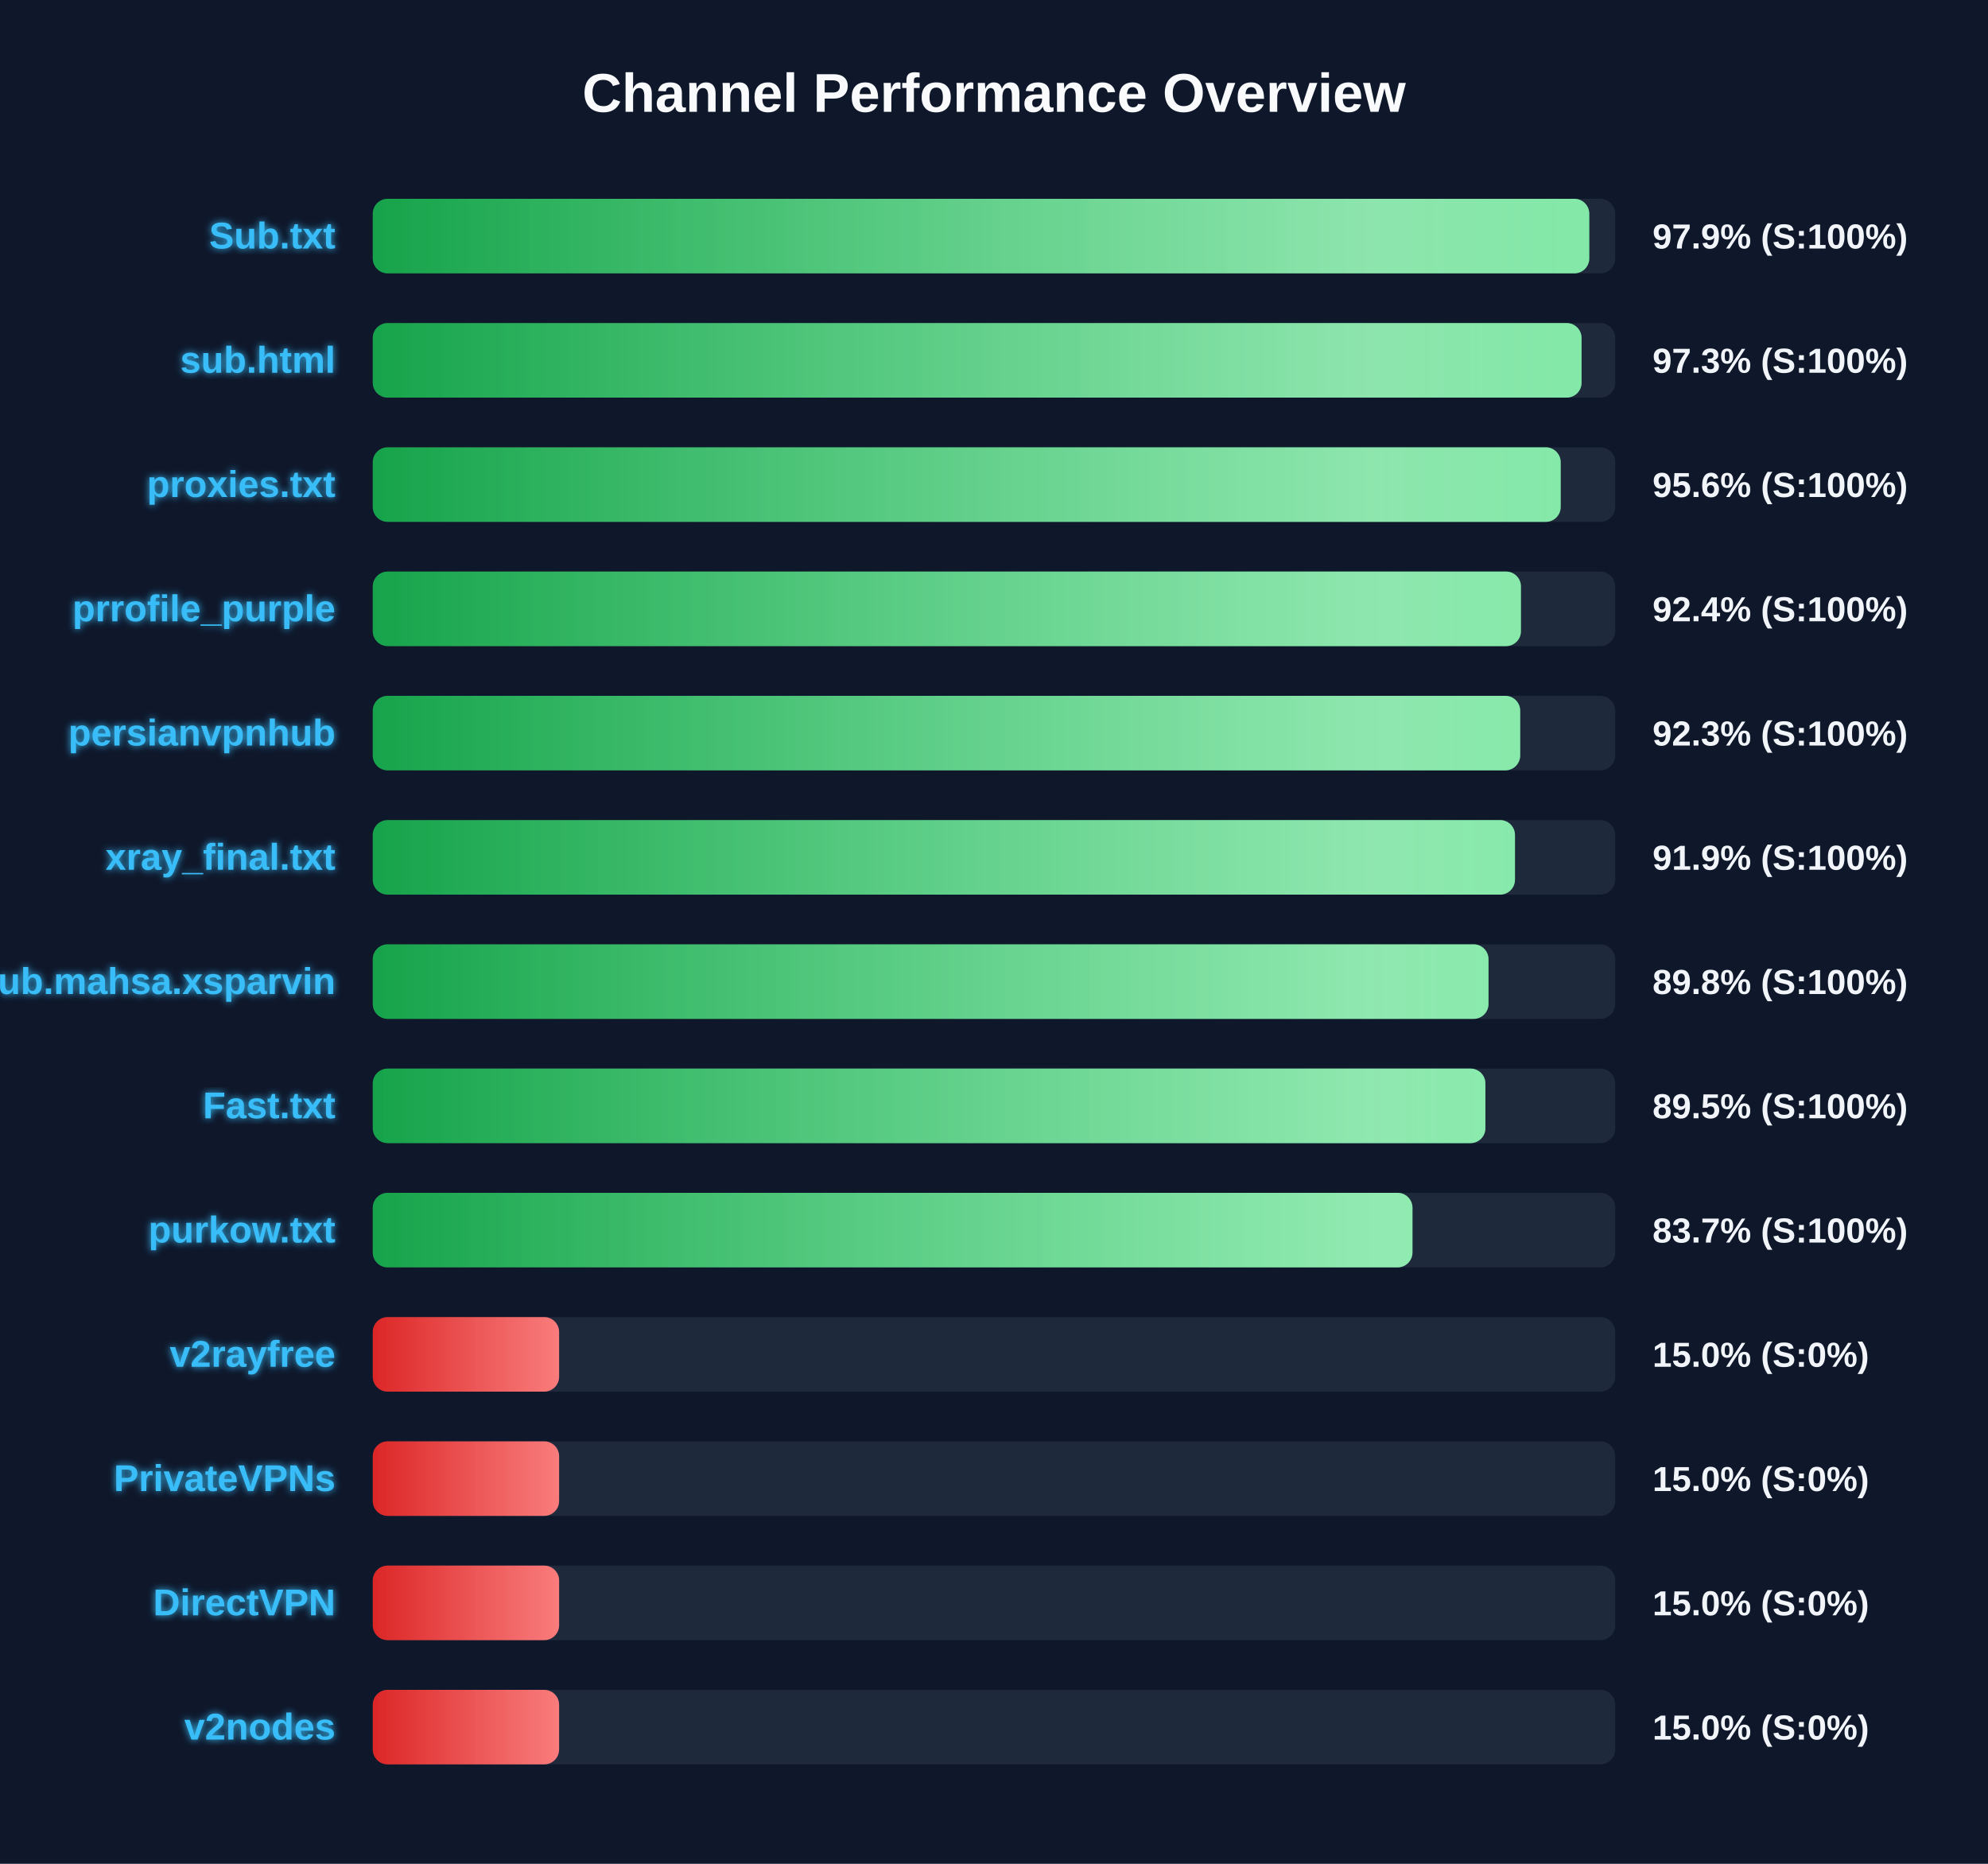
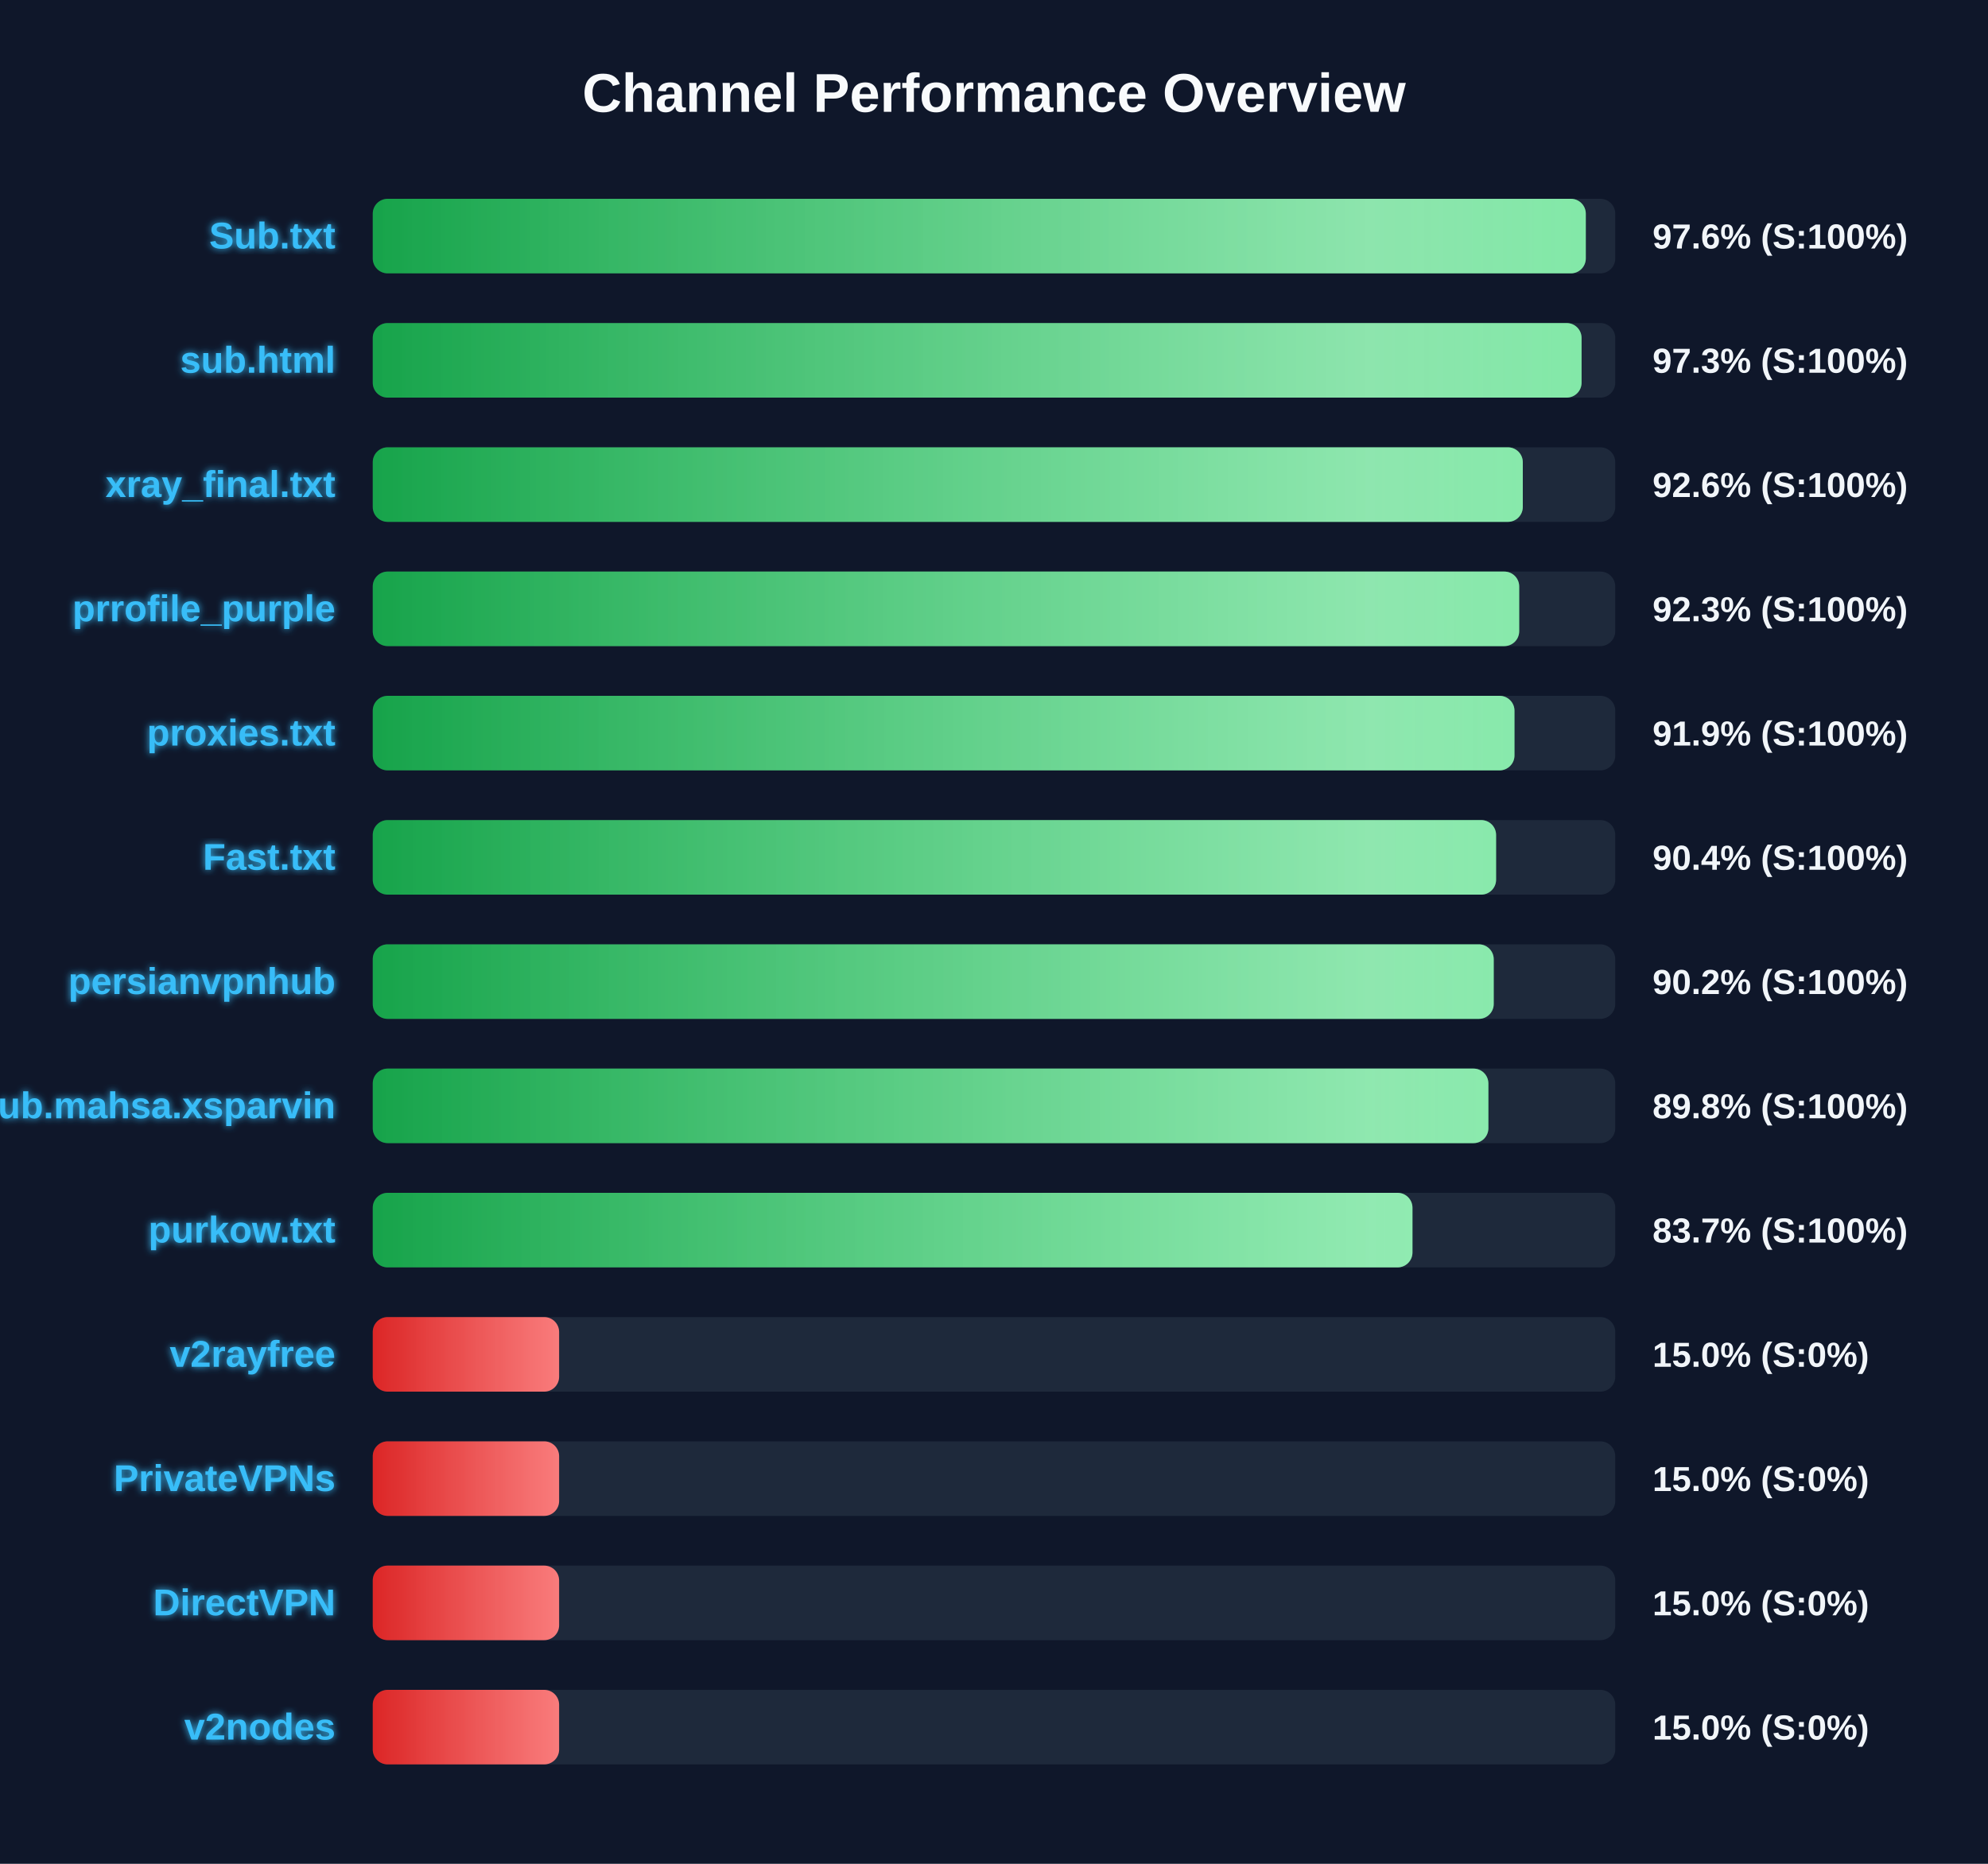
<svg xmlns="http://www.w3.org/2000/svg" width="800" height="750" version="1.1">
  <defs>
    <linearGradient id="grad-green" x1="0%" y1="0%" x2="100%" y2="0%">
      <stop offset="0%" stop-color="#16a34a" />
      <stop offset="100%" stop-color="#4ade80" />
    </linearGradient>
    <linearGradient id="grad-yellow" x1="0%" y1="0%" x2="100%" y2="0%">
      <stop offset="0%" stop-color="#ca8a04" />
      <stop offset="100%" stop-color="#fde047" />
    </linearGradient>
    <linearGradient id="grad-red" x1="0%" y1="0%" x2="100%" y2="0%">
      <stop offset="0%" stop-color="#dc2626" />
      <stop offset="100%" stop-color="#f87171" />
    </linearGradient>
    <linearGradient id="shimmer" x1="0%" y1="0%" x2="100%" y2="0%">
      <stop offset="0%" stop-color="rgba(255,255,255,0)" />
      <stop offset="50%" stop-color="rgba(255,255,255,0.4)" />
      <stop offset="100%" stop-color="rgba(255,255,255,0)" />
    </linearGradient>
    <filter id="glow" x="-20%" y="-20%" width="140%" height="140%">
      <feGaussianBlur stdDeviation="1.5" result="blur" />
      <feComposite in="SourceGraphic" in2="blur" operator="over" />
    </filter>
  </defs>
  <style>
        .bg-rect { fill: #0f172a; }
        .title { font: bold 22px 'Segoe UI', Arial, sans-serif; fill: #f8fafc; }
        .row { font: bold 15px 'Segoe UI', Arial, sans-serif; fill: #38bdf8; filter: url(#glow); }
        .score { font: bold 14px 'Segoe UI', Arial, sans-serif; fill: #f1f5f9; }
        @keyframes shimmer-anim {
            0% { transform: translateX(-100%); }
            100% { transform: translateX(200%); }
        }
        .shimmer-rect {
            animation: shimmer-anim 2.5s infinite linear;
        }
    </style>
  <rect width="100%" height="100%" class="bg-rect" />
  <text x="400" y="45" text-anchor="middle" class="title">Channel Performance Overview</text>
  <rect x="150" y="80" width="500" height="30" fill="#1e293b" rx="6" />
  <clipPath id="clip-0">
-     <rect x="150" y="80" width="489.55" height="30" rx="6" />
+     <rect x="150" y="80" width="488.15" height="30" rx="6" />
  </clipPath>
-   <rect x="150" y="80" width="489.55" height="30" fill="url(#grad-green)" rx="6" />
+   <rect x="150" y="80" width="488.15" height="30" fill="url(#grad-green)" rx="6" />
  <g clip-path="url(#clip-0)">
    <rect x="150" y="80" width="100%" height="30" fill="url(#shimmer)" class="shimmer-rect" />
  </g>
  <text x="135" y="100" text-anchor="end" class="row">Sub.txt</text>
-   <text x="665" y="100" text-anchor="start" class="score">97.9% (S:100%)</text>
+   <text x="665" y="100" text-anchor="start" class="score">97.6% (S:100%)</text>
  <rect x="150" y="130" width="500" height="30" fill="#1e293b" rx="6" />
  <clipPath id="clip-1">
    <rect x="150" y="130" width="486.45" height="30" rx="6" />
  </clipPath>
  <rect x="150" y="130" width="486.45" height="30" fill="url(#grad-green)" rx="6" />
  <g clip-path="url(#clip-1)">
    <rect x="150" y="130" width="100%" height="30" fill="url(#shimmer)" class="shimmer-rect" />
  </g>
  <text x="135" y="150" text-anchor="end" class="row">sub.html</text>
  <text x="665" y="150" text-anchor="start" class="score">97.3% (S:100%)</text>
  <rect x="150" y="180" width="500" height="30" fill="#1e293b" rx="6" />
  <clipPath id="clip-2">
-     <rect x="150" y="180" width="478.05" height="30" rx="6" />
+     <rect x="150" y="180" width="462.8" height="30" rx="6" />
  </clipPath>
-   <rect x="150" y="180" width="478.05" height="30" fill="url(#grad-green)" rx="6" />
+   <rect x="150" y="180" width="462.8" height="30" fill="url(#grad-green)" rx="6" />
  <g clip-path="url(#clip-2)">
    <rect x="150" y="180" width="100%" height="30" fill="url(#shimmer)" class="shimmer-rect" />
  </g>
-   <text x="135" y="200" text-anchor="end" class="row">proxies.txt</text>
-   <text x="665" y="200" text-anchor="start" class="score">95.6% (S:100%)</text>
+   <text x="135" y="200" text-anchor="end" class="row">xray_final.txt</text>
+   <text x="665" y="200" text-anchor="start" class="score">92.6% (S:100%)</text>
  <rect x="150" y="230" width="500" height="30" fill="#1e293b" rx="6" />
  <clipPath id="clip-3">
-     <rect x="150" y="230" width="462.05" height="30" rx="6" />
+     <rect x="150" y="230" width="461.35" height="30" rx="6" />
  </clipPath>
-   <rect x="150" y="230" width="462.05" height="30" fill="url(#grad-green)" rx="6" />
+   <rect x="150" y="230" width="461.35" height="30" fill="url(#grad-green)" rx="6" />
  <g clip-path="url(#clip-3)">
    <rect x="150" y="230" width="100%" height="30" fill="url(#shimmer)" class="shimmer-rect" />
  </g>
  <text x="135" y="250" text-anchor="end" class="row">prrofile_purple</text>
-   <text x="665" y="250" text-anchor="start" class="score">92.4% (S:100%)</text>
+   <text x="665" y="250" text-anchor="start" class="score">92.3% (S:100%)</text>
  <rect x="150" y="280" width="500" height="30" fill="#1e293b" rx="6" />
  <clipPath id="clip-4">
-     <rect x="150" y="280" width="461.75" height="30" rx="6" />
+     <rect x="150" y="280" width="459.45" height="30" rx="6" />
  </clipPath>
-   <rect x="150" y="280" width="461.75" height="30" fill="url(#grad-green)" rx="6" />
+   <rect x="150" y="280" width="459.45" height="30" fill="url(#grad-green)" rx="6" />
  <g clip-path="url(#clip-4)">
    <rect x="150" y="280" width="100%" height="30" fill="url(#shimmer)" class="shimmer-rect" />
  </g>
-   <text x="135" y="300" text-anchor="end" class="row">persianvpnhub</text>
-   <text x="665" y="300" text-anchor="start" class="score">92.3% (S:100%)</text>
+   <text x="135" y="300" text-anchor="end" class="row">proxies.txt</text>
+   <text x="665" y="300" text-anchor="start" class="score">91.9% (S:100%)</text>
  <rect x="150" y="330" width="500" height="30" fill="#1e293b" rx="6" />
  <clipPath id="clip-5">
-     <rect x="150" y="330" width="459.65" height="30" rx="6" />
+     <rect x="150" y="330" width="452.05" height="30" rx="6" />
  </clipPath>
-   <rect x="150" y="330" width="459.65" height="30" fill="url(#grad-green)" rx="6" />
+   <rect x="150" y="330" width="452.05" height="30" fill="url(#grad-green)" rx="6" />
  <g clip-path="url(#clip-5)">
    <rect x="150" y="330" width="100%" height="30" fill="url(#shimmer)" class="shimmer-rect" />
  </g>
-   <text x="135" y="350" text-anchor="end" class="row">xray_final.txt</text>
-   <text x="665" y="350" text-anchor="start" class="score">91.9% (S:100%)</text>
+   <text x="135" y="350" text-anchor="end" class="row">Fast.txt</text>
+   <text x="665" y="350" text-anchor="start" class="score">90.4% (S:100%)</text>
  <rect x="150" y="380" width="500" height="30" fill="#1e293b" rx="6" />
  <clipPath id="clip-6">
-     <rect x="150" y="380" width="449.0" height="30" rx="6" />
+     <rect x="150" y="380" width="451.1" height="30" rx="6" />
  </clipPath>
-   <rect x="150" y="380" width="449.0" height="30" fill="url(#grad-green)" rx="6" />
+   <rect x="150" y="380" width="451.1" height="30" fill="url(#grad-green)" rx="6" />
  <g clip-path="url(#clip-6)">
    <rect x="150" y="380" width="100%" height="30" fill="url(#shimmer)" class="shimmer-rect" />
  </g>
-   <text x="135" y="400" text-anchor="end" class="row">Sub.mahsa.xsparvin</text>
-   <text x="665" y="400" text-anchor="start" class="score">89.8% (S:100%)</text>
+   <text x="135" y="400" text-anchor="end" class="row">persianvpnhub</text>
+   <text x="665" y="400" text-anchor="start" class="score">90.2% (S:100%)</text>
  <rect x="150" y="430" width="500" height="30" fill="#1e293b" rx="6" />
  <clipPath id="clip-7">
-     <rect x="150" y="430" width="447.75" height="30" rx="6" />
+     <rect x="150" y="430" width="448.95" height="30" rx="6" />
  </clipPath>
-   <rect x="150" y="430" width="447.75" height="30" fill="url(#grad-green)" rx="6" />
+   <rect x="150" y="430" width="448.95" height="30" fill="url(#grad-green)" rx="6" />
  <g clip-path="url(#clip-7)">
    <rect x="150" y="430" width="100%" height="30" fill="url(#shimmer)" class="shimmer-rect" />
  </g>
-   <text x="135" y="450" text-anchor="end" class="row">Fast.txt</text>
-   <text x="665" y="450" text-anchor="start" class="score">89.5% (S:100%)</text>
+   <text x="135" y="450" text-anchor="end" class="row">Sub.mahsa.xsparvin</text>
+   <text x="665" y="450" text-anchor="start" class="score">89.8% (S:100%)</text>
  <rect x="150" y="480" width="500" height="30" fill="#1e293b" rx="6" />
  <clipPath id="clip-8">
    <rect x="150" y="480" width="418.4" height="30" rx="6" />
  </clipPath>
  <rect x="150" y="480" width="418.4" height="30" fill="url(#grad-green)" rx="6" />
  <g clip-path="url(#clip-8)">
    <rect x="150" y="480" width="100%" height="30" fill="url(#shimmer)" class="shimmer-rect" />
  </g>
  <text x="135" y="500" text-anchor="end" class="row">purkow.txt</text>
  <text x="665" y="500" text-anchor="start" class="score">83.7% (S:100%)</text>
  <rect x="150" y="530" width="500" height="30" fill="#1e293b" rx="6" />
  <clipPath id="clip-9">
    <rect x="150" y="530" width="75.0" height="30" rx="6" />
  </clipPath>
  <rect x="150" y="530" width="75.0" height="30" fill="url(#grad-red)" rx="6" />
  <g clip-path="url(#clip-9)">
    <rect x="150" y="530" width="100%" height="30" fill="url(#shimmer)" class="shimmer-rect" />
  </g>
  <text x="135" y="550" text-anchor="end" class="row">v2rayfree</text>
  <text x="665" y="550" text-anchor="start" class="score">15.0% (S:0%)</text>
  <rect x="150" y="580" width="500" height="30" fill="#1e293b" rx="6" />
  <clipPath id="clip-10">
    <rect x="150" y="580" width="75.0" height="30" rx="6" />
  </clipPath>
  <rect x="150" y="580" width="75.0" height="30" fill="url(#grad-red)" rx="6" />
  <g clip-path="url(#clip-10)">
    <rect x="150" y="580" width="100%" height="30" fill="url(#shimmer)" class="shimmer-rect" />
  </g>
  <text x="135" y="600" text-anchor="end" class="row">PrivateVPNs</text>
  <text x="665" y="600" text-anchor="start" class="score">15.0% (S:0%)</text>
  <rect x="150" y="630" width="500" height="30" fill="#1e293b" rx="6" />
  <clipPath id="clip-11">
    <rect x="150" y="630" width="75.0" height="30" rx="6" />
  </clipPath>
  <rect x="150" y="630" width="75.0" height="30" fill="url(#grad-red)" rx="6" />
  <g clip-path="url(#clip-11)">
    <rect x="150" y="630" width="100%" height="30" fill="url(#shimmer)" class="shimmer-rect" />
  </g>
  <text x="135" y="650" text-anchor="end" class="row">DirectVPN</text>
  <text x="665" y="650" text-anchor="start" class="score">15.0% (S:0%)</text>
  <rect x="150" y="680" width="500" height="30" fill="#1e293b" rx="6" />
  <clipPath id="clip-12">
    <rect x="150" y="680" width="75.0" height="30" rx="6" />
  </clipPath>
  <rect x="150" y="680" width="75.0" height="30" fill="url(#grad-red)" rx="6" />
  <g clip-path="url(#clip-12)">
    <rect x="150" y="680" width="100%" height="30" fill="url(#shimmer)" class="shimmer-rect" />
  </g>
  <text x="135" y="700" text-anchor="end" class="row">v2nodes</text>
  <text x="665" y="700" text-anchor="start" class="score">15.0% (S:0%)</text>
</svg>
